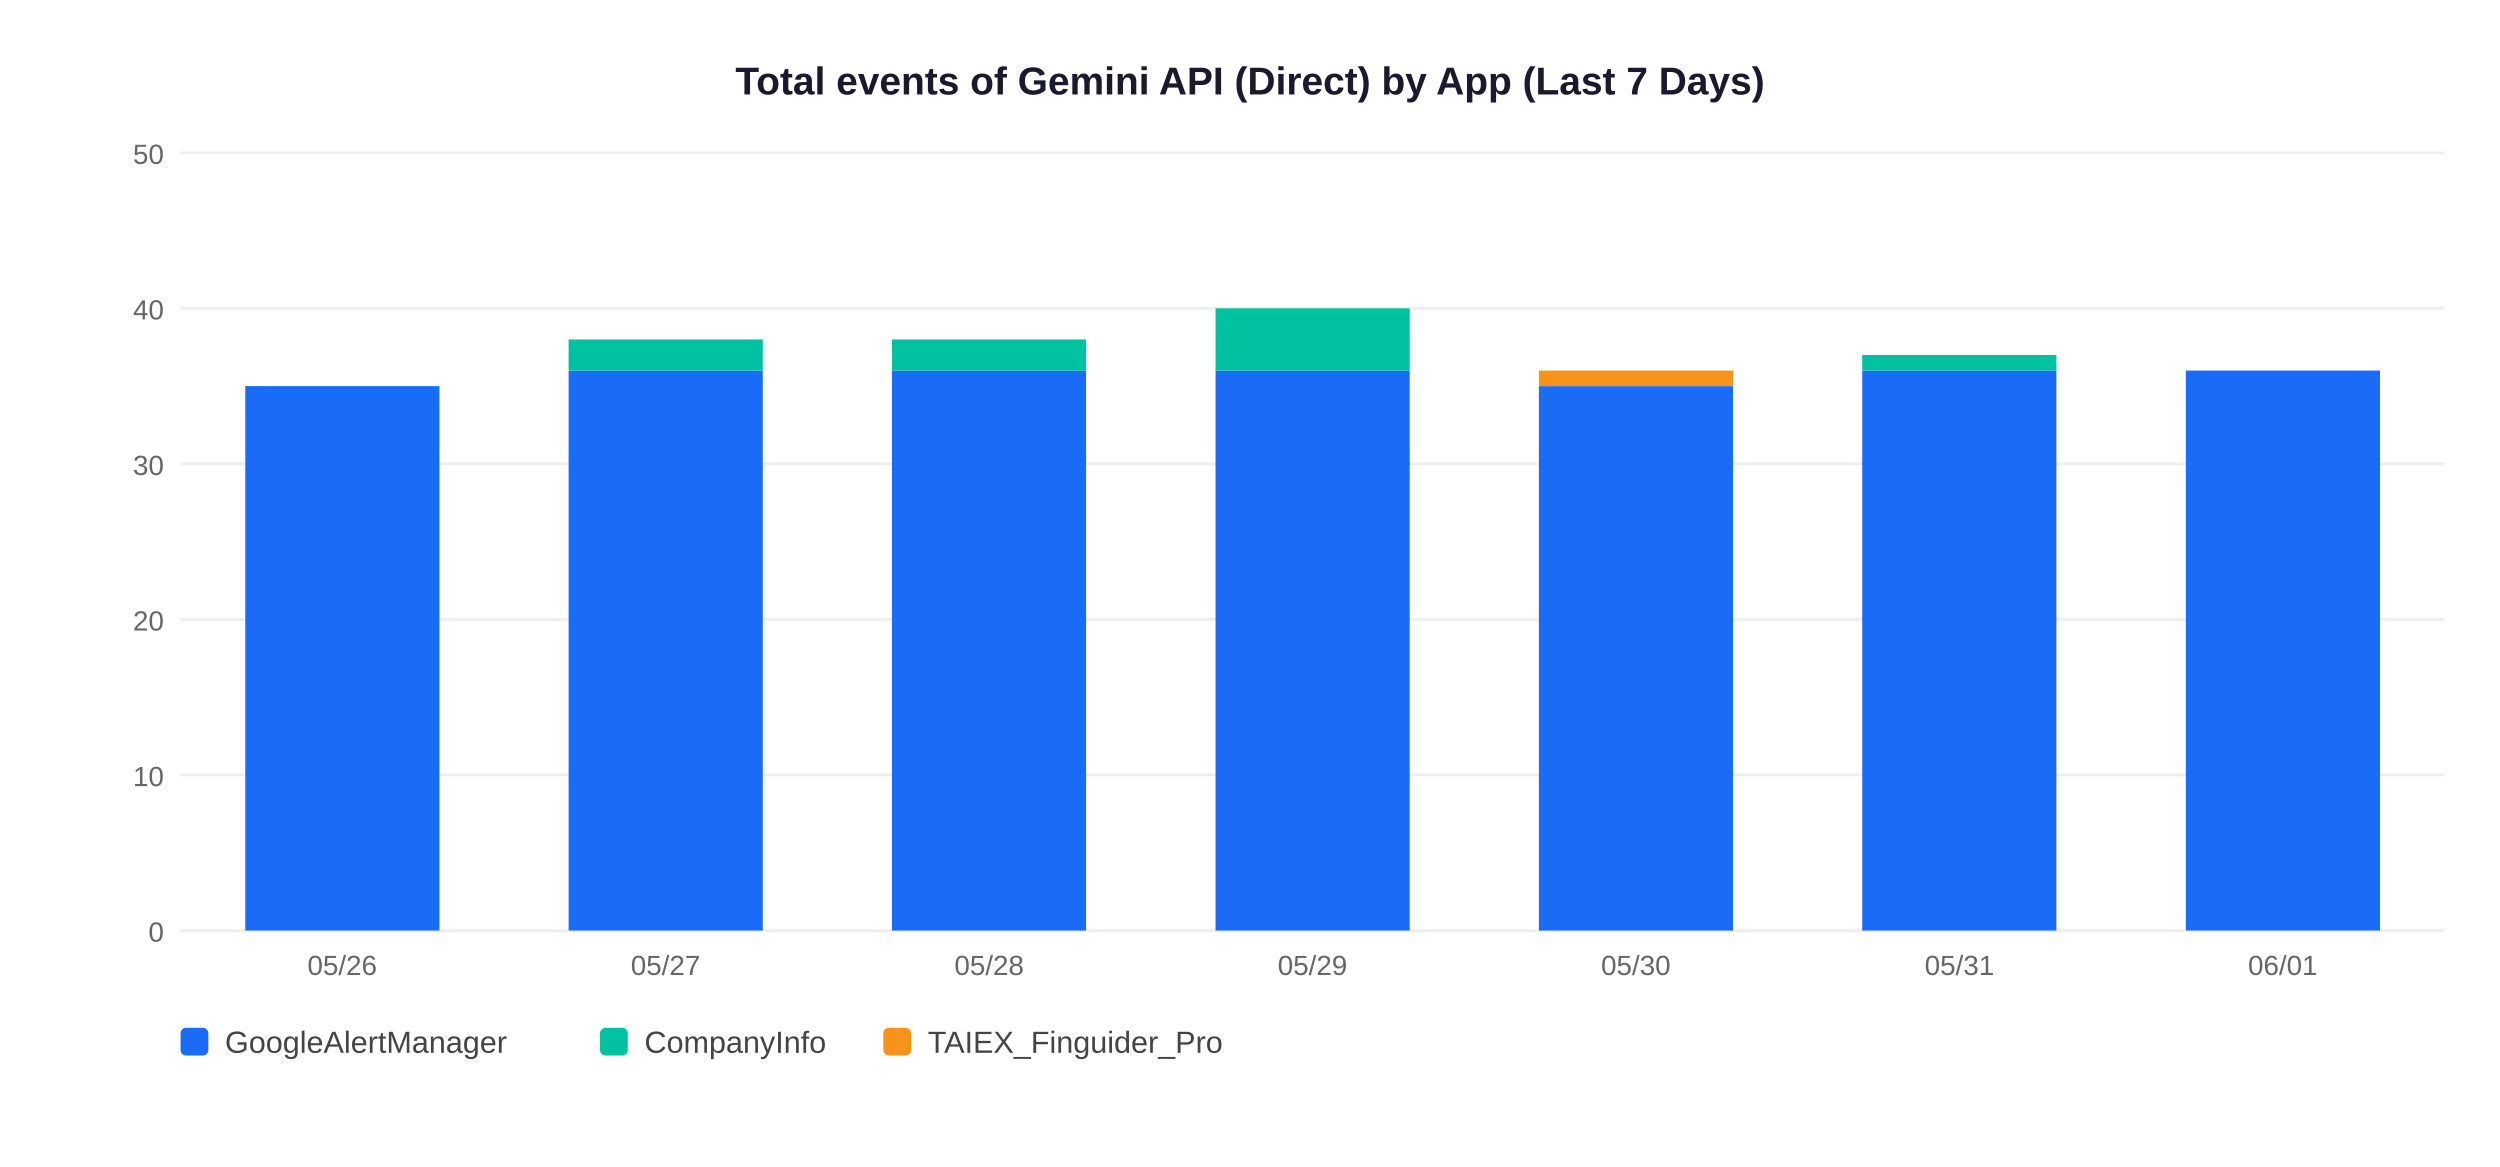
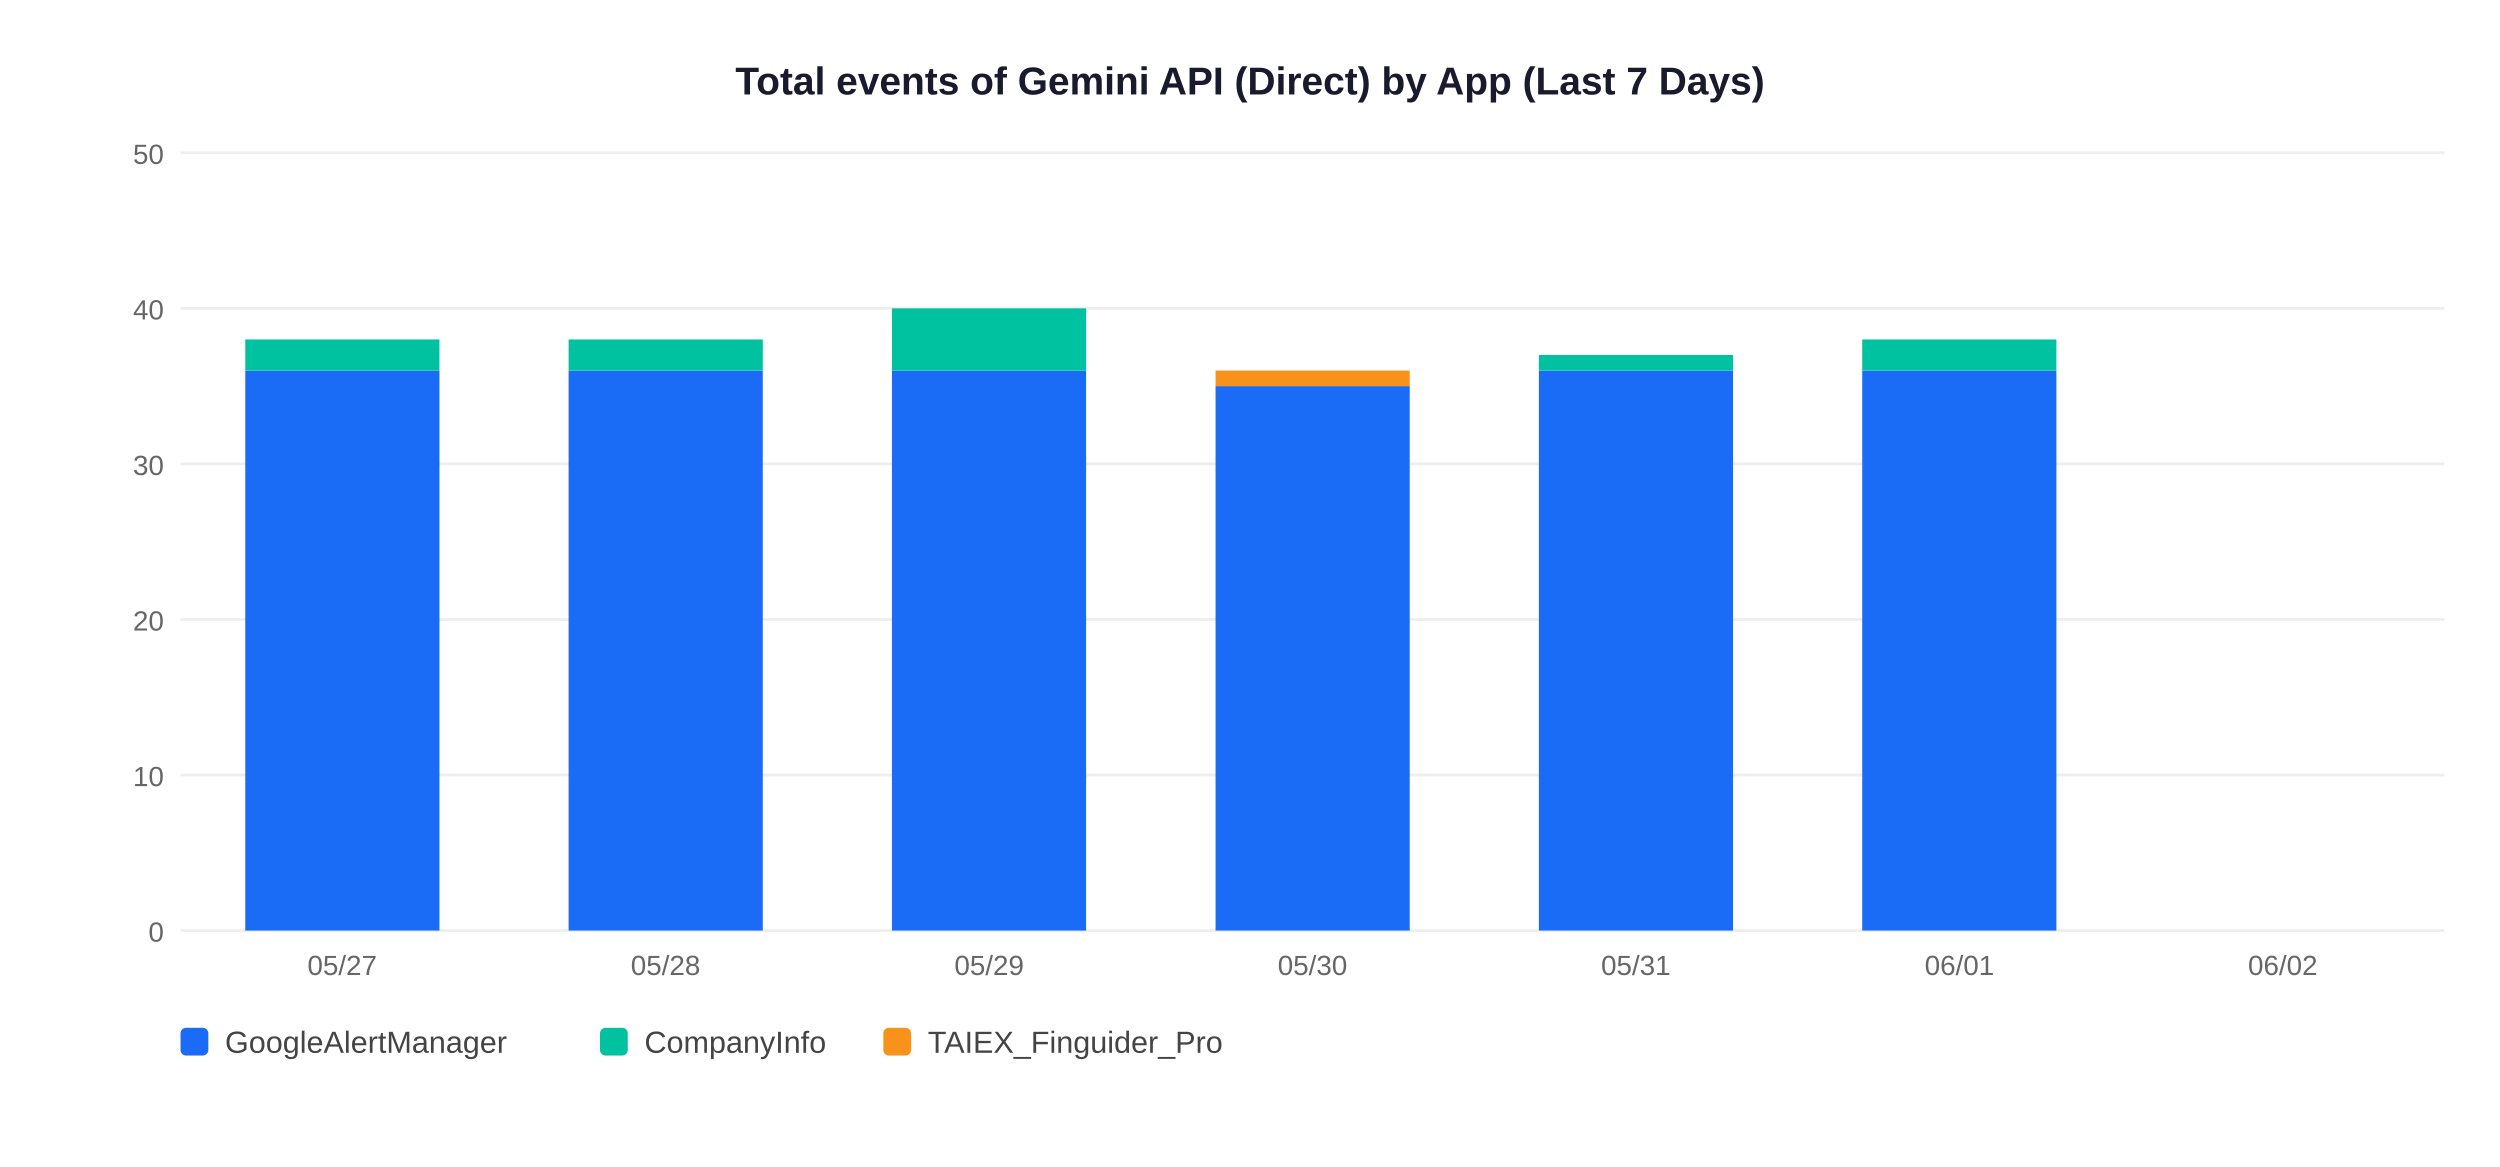
<svg xmlns="http://www.w3.org/2000/svg" width="900" height="420">
  <rect width="900" height="420" fill="white" />
  <text x="450" y="34" text-anchor="middle" font-size="14" font-weight="bold" font-family="Arial,sans-serif" fill="#1a1a2e">Total events of Gemini API (Direct) by App (Last 7 Days)</text>
  <line x1="65" y1="335" x2="880" y2="335" stroke="#EEEEEE" stroke-width="1" />
  <text x="59" y="339" text-anchor="end" font-size="10" font-family="Arial,sans-serif" fill="#666">0</text>
  <line x1="65" y1="279" x2="880" y2="279" stroke="#EEEEEE" stroke-width="1" />
  <text x="59" y="283" text-anchor="end" font-size="10" font-family="Arial,sans-serif" fill="#666">10</text>
  <line x1="65" y1="223" x2="880" y2="223" stroke="#EEEEEE" stroke-width="1" />
  <text x="59" y="227" text-anchor="end" font-size="10" font-family="Arial,sans-serif" fill="#666">20</text>
  <line x1="65" y1="167" x2="880" y2="167" stroke="#EEEEEE" stroke-width="1" />
  <text x="59" y="171" text-anchor="end" font-size="10" font-family="Arial,sans-serif" fill="#666">30</text>
  <line x1="65" y1="111" x2="880" y2="111" stroke="#EEEEEE" stroke-width="1" />
  <text x="59" y="115" text-anchor="end" font-size="10" font-family="Arial,sans-serif" fill="#666">40</text>
  <line x1="65" y1="55" x2="880" y2="55" stroke="#EEEEEE" stroke-width="1" />
  <text x="59" y="59" text-anchor="end" font-size="10" font-family="Arial,sans-serif" fill="#666">50</text>
-   <rect x="88.3" y="139.0" width="69.9" height="196.0" fill="#1A6CF7" />
-   <text x="123.2" y="351" text-anchor="middle" font-size="10" font-family="Arial,sans-serif" fill="#666">05/26</text>
+   <rect x="88.3" y="133.4" width="69.9" height="201.6" fill="#1A6CF7" />
+   <rect x="88.3" y="122.2" width="69.9" height="11.2" fill="#00C2A0" />
+   <text x="123.2" y="351" text-anchor="middle" font-size="10" font-family="Arial,sans-serif" fill="#666">05/27</text>
  <rect x="204.7" y="133.4" width="69.9" height="201.6" fill="#1A6CF7" />
  <rect x="204.7" y="122.2" width="69.9" height="11.2" fill="#00C2A0" />
-   <text x="239.6" y="351" text-anchor="middle" font-size="10" font-family="Arial,sans-serif" fill="#666">05/27</text>
+   <text x="239.6" y="351" text-anchor="middle" font-size="10" font-family="Arial,sans-serif" fill="#666">05/28</text>
  <rect x="321.1" y="133.4" width="69.9" height="201.6" fill="#1A6CF7" />
-   <rect x="321.1" y="122.2" width="69.9" height="11.2" fill="#00C2A0" />
-   <text x="356.1" y="351" text-anchor="middle" font-size="10" font-family="Arial,sans-serif" fill="#666">05/28</text>
-   <rect x="437.6" y="133.4" width="69.9" height="201.6" fill="#1A6CF7" />
-   <rect x="437.6" y="111.0" width="69.9" height="22.4" fill="#00C2A0" />
-   <text x="472.5" y="351" text-anchor="middle" font-size="10" font-family="Arial,sans-serif" fill="#666">05/29</text>
-   <rect x="554.0" y="139.0" width="69.9" height="196.0" fill="#1A6CF7" />
-   <rect x="554.0" y="133.4" width="69.9" height="5.6" fill="#F7931A" />
-   <text x="588.9" y="351" text-anchor="middle" font-size="10" font-family="Arial,sans-serif" fill="#666">05/30</text>
+   <rect x="321.1" y="111.0" width="69.9" height="22.4" fill="#00C2A0" />
+   <text x="356.1" y="351" text-anchor="middle" font-size="10" font-family="Arial,sans-serif" fill="#666">05/29</text>
+   <rect x="437.6" y="139.0" width="69.9" height="196.0" fill="#1A6CF7" />
+   <rect x="437.6" y="133.4" width="69.9" height="5.6" fill="#F7931A" />
+   <text x="472.5" y="351" text-anchor="middle" font-size="10" font-family="Arial,sans-serif" fill="#666">05/30</text>
+   <rect x="554.0" y="133.4" width="69.9" height="201.6" fill="#1A6CF7" />
+   <rect x="554.0" y="127.8" width="69.9" height="5.6" fill="#00C2A0" />
+   <text x="588.9" y="351" text-anchor="middle" font-size="10" font-family="Arial,sans-serif" fill="#666">05/31</text>
  <rect x="670.4" y="133.4" width="69.9" height="201.6" fill="#1A6CF7" />
-   <rect x="670.4" y="127.8" width="69.9" height="5.6" fill="#00C2A0" />
-   <text x="705.4" y="351" text-anchor="middle" font-size="10" font-family="Arial,sans-serif" fill="#666">05/31</text>
-   <rect x="786.9" y="133.4" width="69.9" height="201.6" fill="#1A6CF7" />
-   <text x="821.8" y="351" text-anchor="middle" font-size="10" font-family="Arial,sans-serif" fill="#666">06/01</text>
+   <rect x="670.4" y="122.2" width="69.9" height="11.2" fill="#00C2A0" />
+   <text x="705.4" y="351" text-anchor="middle" font-size="10" font-family="Arial,sans-serif" fill="#666">06/01</text>
+   <text x="821.8" y="351" text-anchor="middle" font-size="10" font-family="Arial,sans-serif" fill="#666">06/02</text>
  <rect x="65" y="370" width="10" height="10" rx="2" fill="#1A6CF7" />
  <text x="81" y="379" font-size="11" font-family="Arial,sans-serif" fill="#444">GoogleAlertManager</text>
  <rect x="216" y="370" width="10" height="10" rx="2" fill="#00C2A0" />
  <text x="232" y="379" font-size="11" font-family="Arial,sans-serif" fill="#444">CompanyInfo</text>
  <rect x="318" y="370" width="10" height="10" rx="2" fill="#F7931A" />
  <text x="334" y="379" font-size="11" font-family="Arial,sans-serif" fill="#444">TAIEX_Finguider_Pro</text>
</svg>
